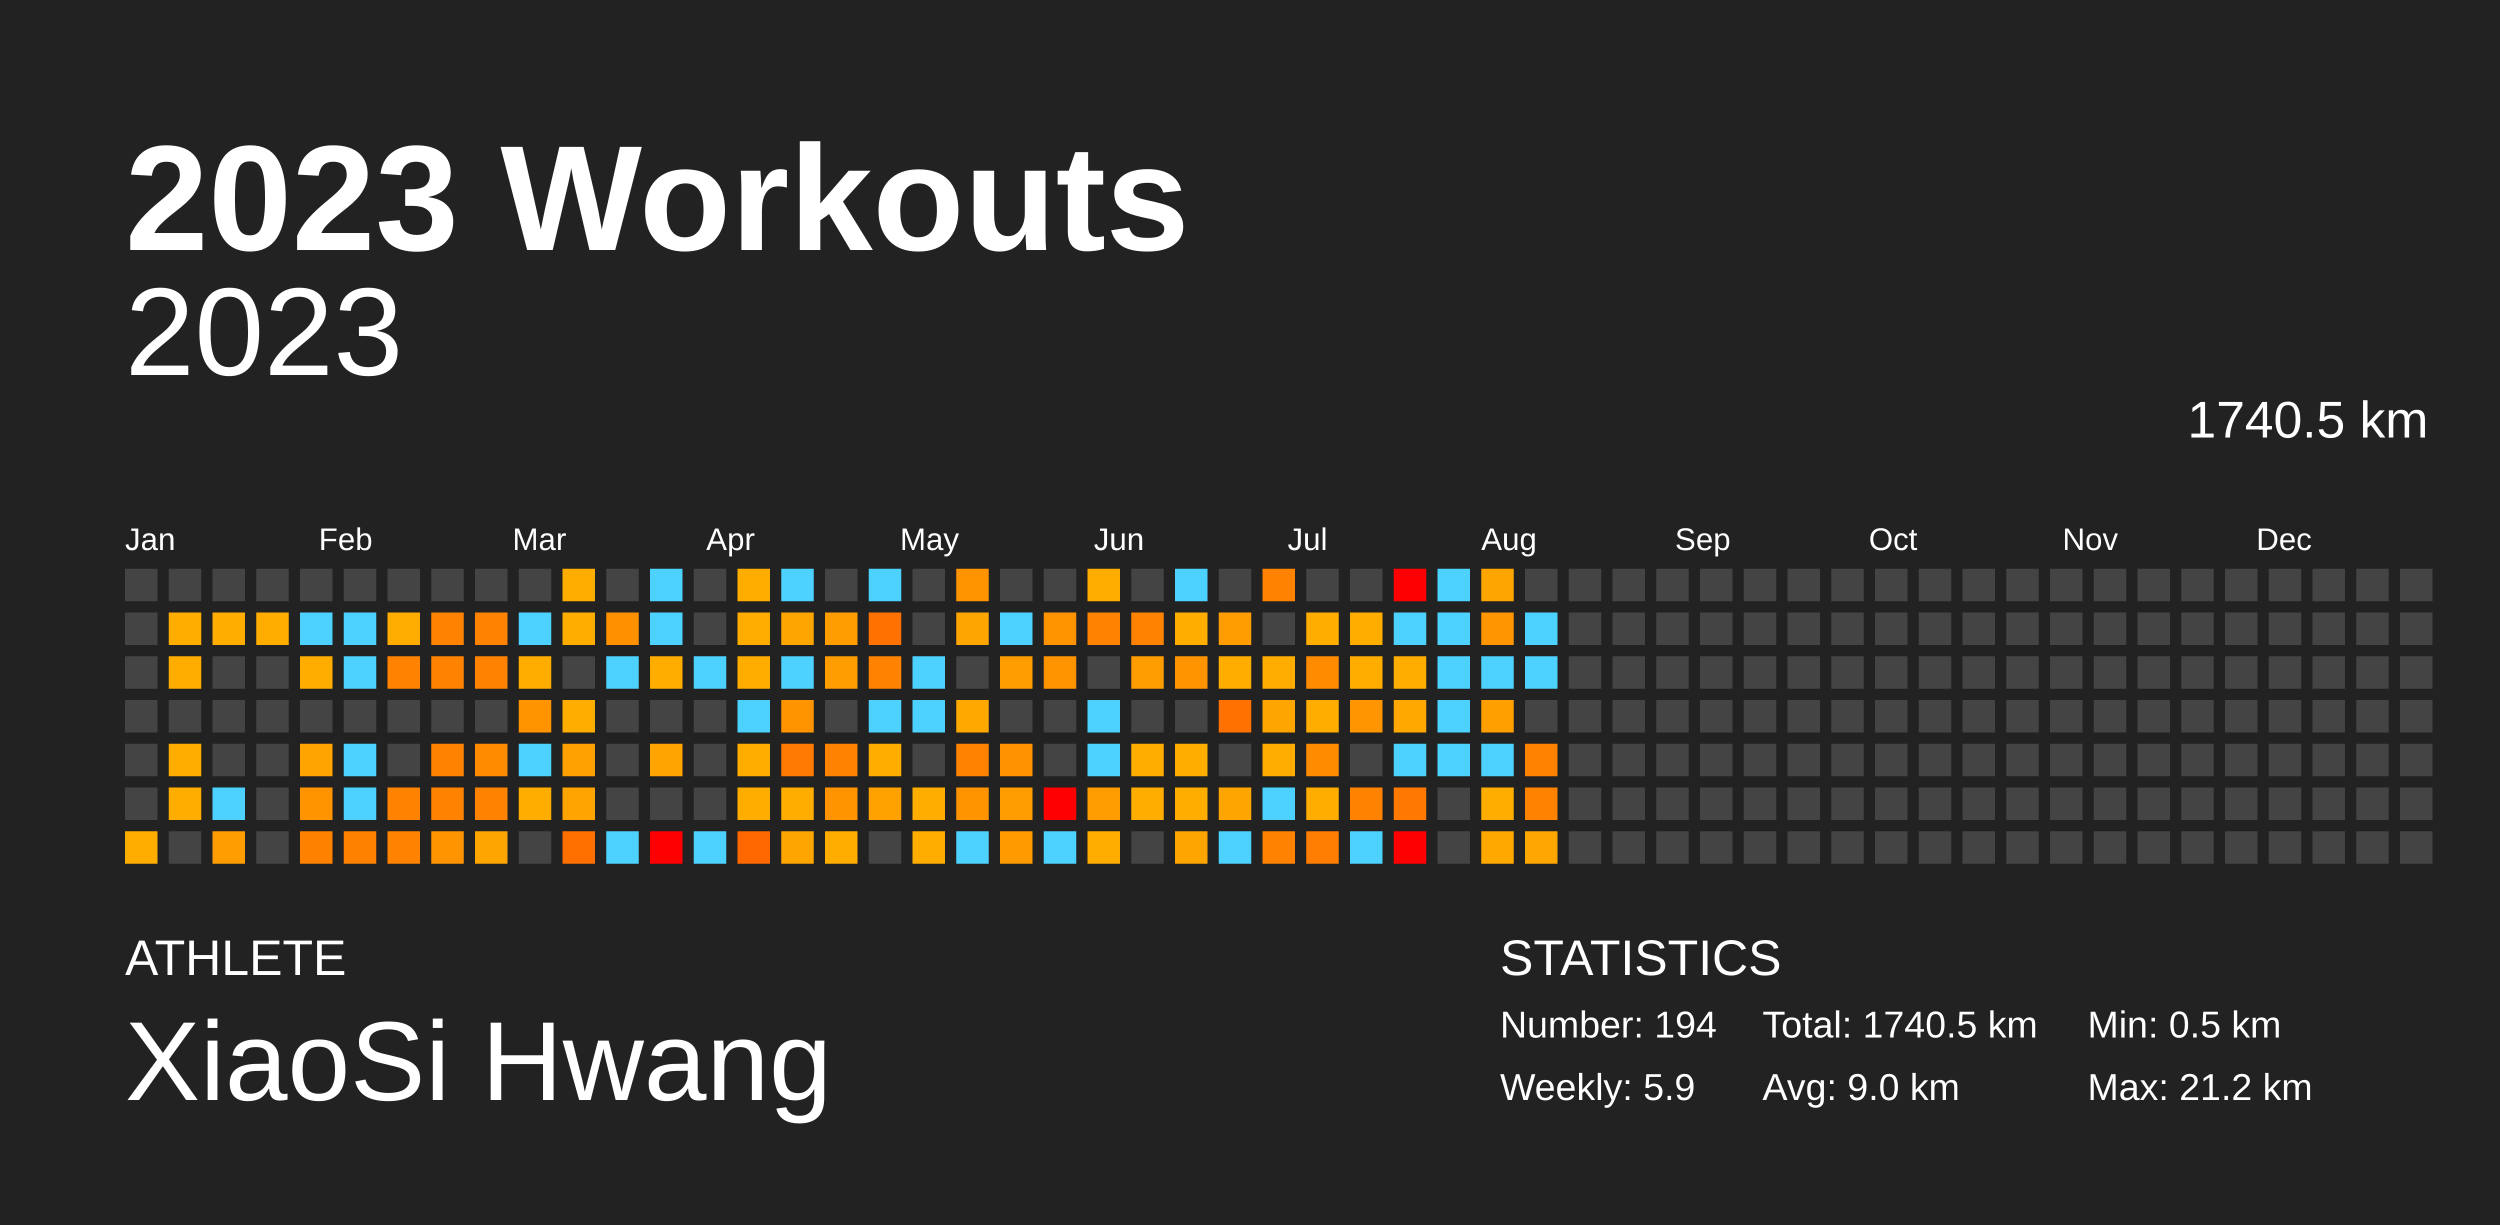
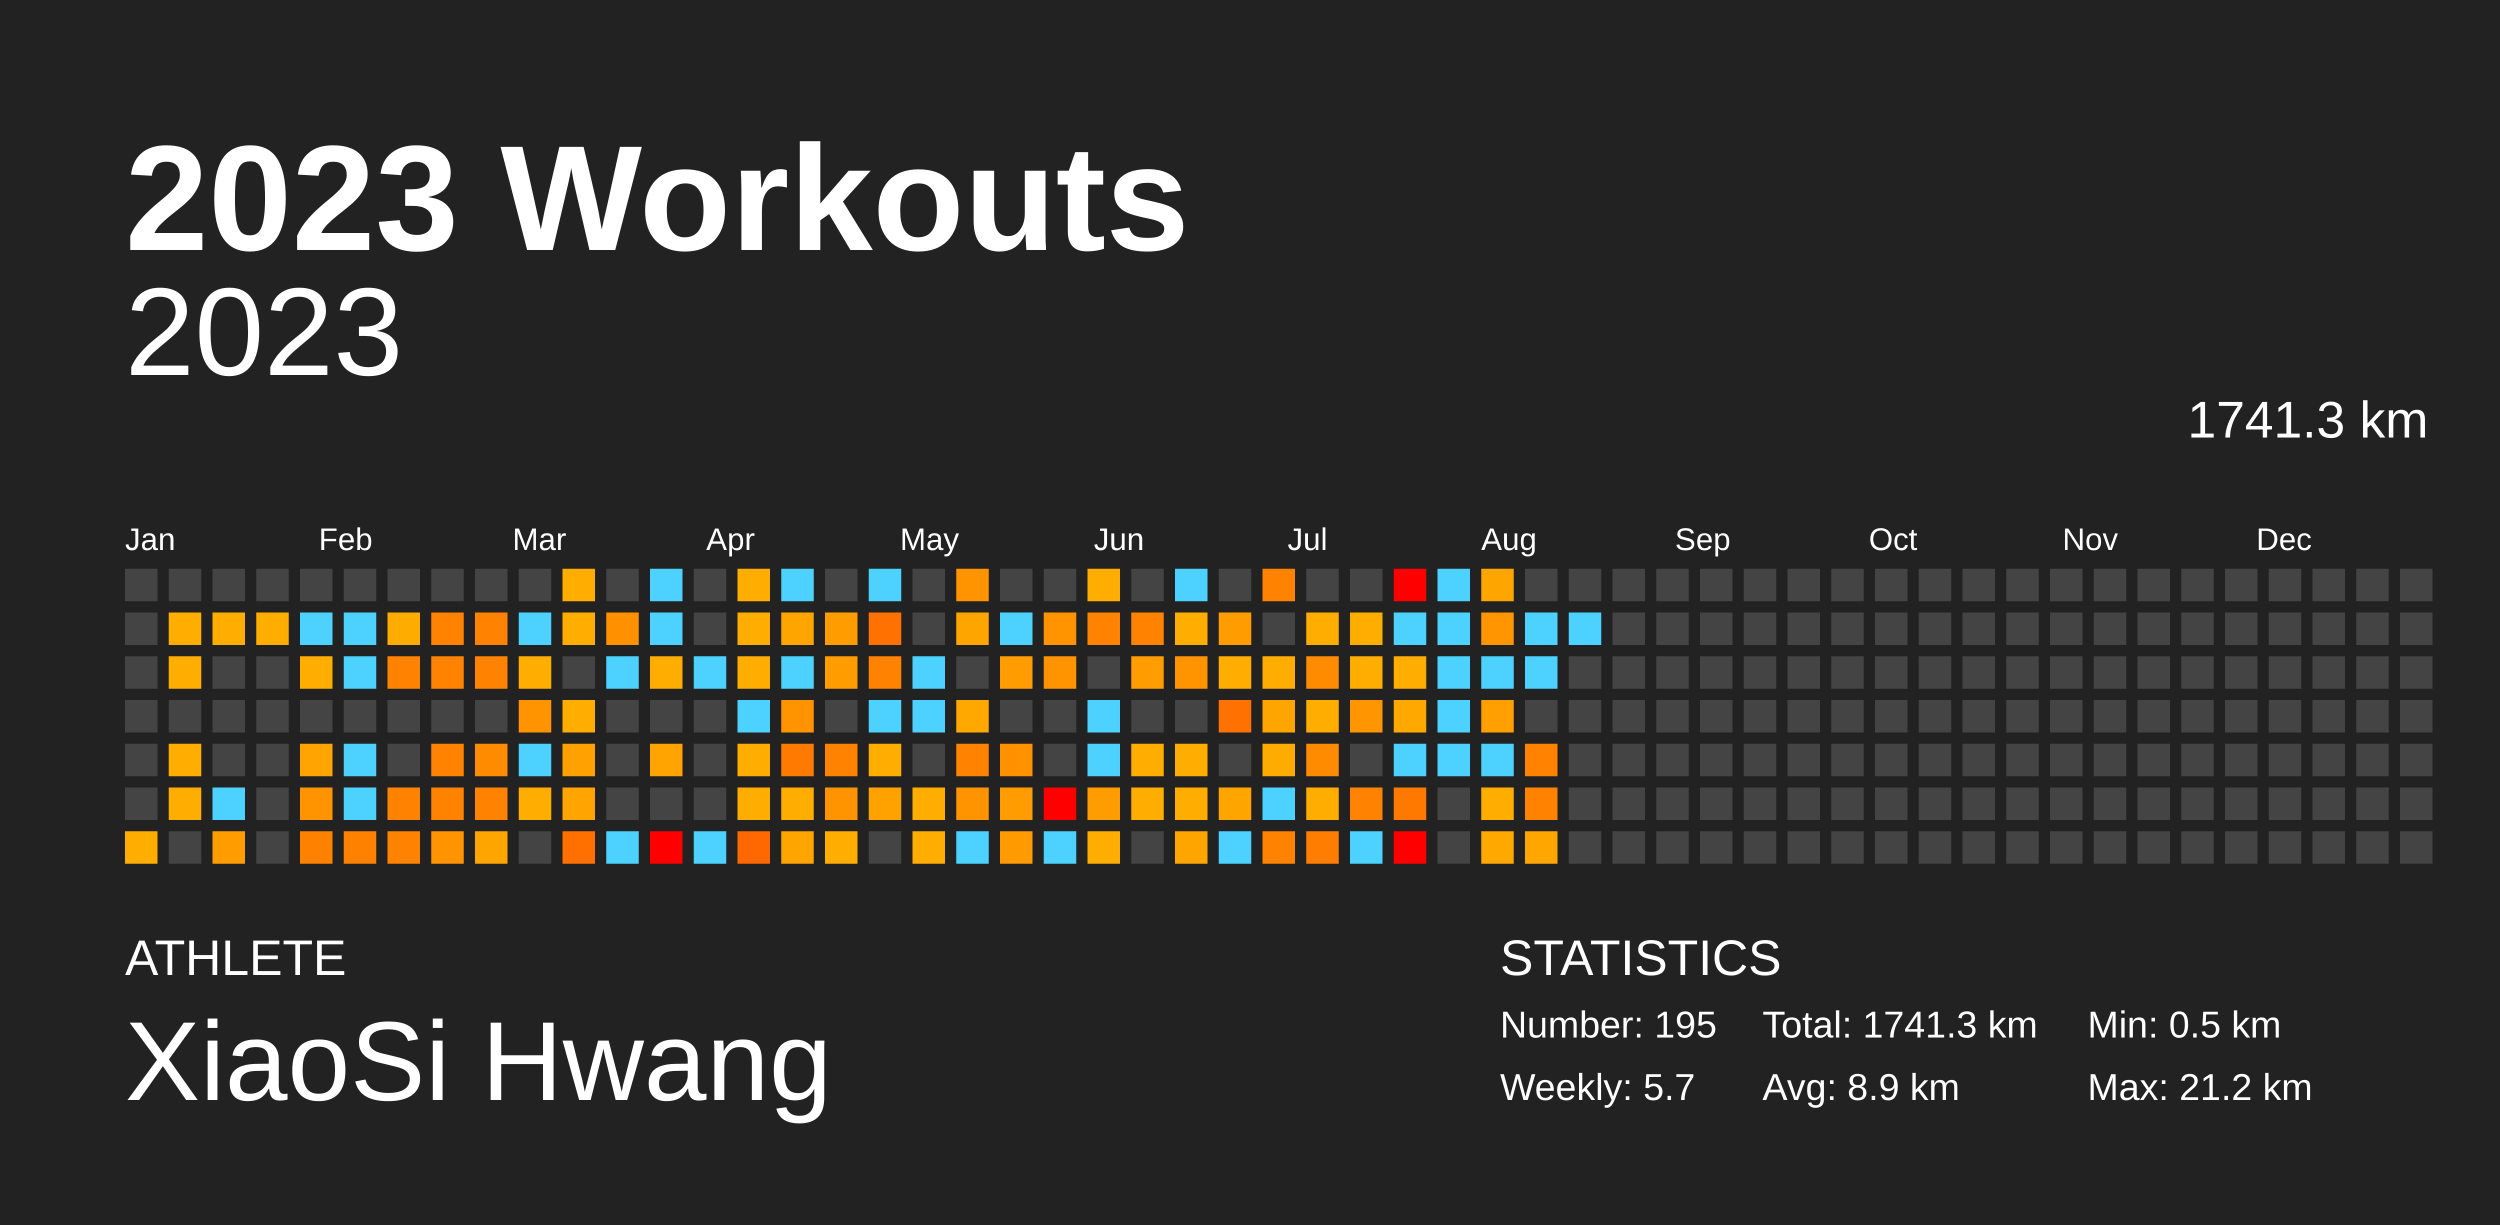
<svg xmlns="http://www.w3.org/2000/svg" baseProfile="full" height="98mm" version="1.1" viewBox="0,0,200,98" width="200mm">
  <defs />
  <rect fill="#222222" height="98" width="200" x="0" y="0" />
  <text fill="#FFFFFF" style="font-size:12px; font-family:Arial; font-weight:bold;" x="10" y="20">2023 Workouts</text>
  <text fill="#FFFFFF" style="font-size:4px; font-family:Arial" x="10" y="78">ATHLETE</text>
  <text fill="#FFFFFF" style="font-size:9px; font-family:Arial" x="10" y="88">XiaoSi Hwang</text>
  <text fill="#FFFFFF" style="font-size:4px; font-family:Arial" x="120" y="78">STATISTICS</text>
-   <text fill="#FFFFFF" style="font-size:3px; font-family:Arial" x="120" y="83">Number: 194</text>
-   <text fill="#FFFFFF" style="font-size:3px; font-family:Arial" x="120" y="88">Weekly: 5.9</text>
-   <text fill="#FFFFFF" style="font-size:3px; font-family:Arial" x="141" y="83">Total: 1740.5 km</text>
-   <text fill="#FFFFFF" style="font-size:3px; font-family:Arial" x="141" y="88">Avg: 9.0 km</text>
+   <text fill="#FFFFFF" style="font-size:3px; font-family:Arial" x="120" y="83">Number: 195</text>
+   <text fill="#FFFFFF" style="font-size:3px; font-family:Arial" x="120" y="88">Weekly: 5.7</text>
+   <text fill="#FFFFFF" style="font-size:3px; font-family:Arial" x="141" y="83">Total: 1741.3 km</text>
+   <text fill="#FFFFFF" style="font-size:3px; font-family:Arial" x="141" y="88">Avg: 8.9 km</text>
  <text fill="#FFFFFF" style="font-size:3px; font-family:Arial" x="167" y="83">Min: 0.5 km</text>
  <text fill="#FFFFFF" style="font-size:3px; font-family:Arial" x="167" y="88">Max: 21.2 km</text>
  <text alignment-baseline="hanging" fill="#FFFFFF" style="font-size:10.0px; font-family:Arial;" x="10" y="30">2023</text>
-   <text alignment-baseline="hanging" fill="#FFFFFF" style="font-size:4.125px; font-family:Arial;" x="175" y="35">1740.5 km</text>
+   <text alignment-baseline="hanging" fill="#FFFFFF" style="font-size:4.125px; font-family:Arial;" x="175" y="35">1741.3 km</text>
  <text fill="#FFFFFF" style="font-size:2.5px; font-family:Arial" x="10.0" y="44">Jan</text>
  <text fill="#FFFFFF" style="font-size:2.5px; font-family:Arial" x="25.5" y="44">Feb</text>
  <text fill="#FFFFFF" style="font-size:2.5px; font-family:Arial" x="41.0" y="44">Mar</text>
  <text fill="#FFFFFF" style="font-size:2.5px; font-family:Arial" x="56.5" y="44">Apr</text>
  <text fill="#FFFFFF" style="font-size:2.5px; font-family:Arial" x="72.0" y="44">May</text>
  <text fill="#FFFFFF" style="font-size:2.5px; font-family:Arial" x="87.5" y="44">Jun</text>
  <text fill="#FFFFFF" style="font-size:2.5px; font-family:Arial" x="103.0" y="44">Jul</text>
  <text fill="#FFFFFF" style="font-size:2.5px; font-family:Arial" x="118.5" y="44">Aug</text>
  <text fill="#FFFFFF" style="font-size:2.5px; font-family:Arial" x="134.0" y="44">Sep</text>
  <text fill="#FFFFFF" style="font-size:2.5px; font-family:Arial" x="149.5" y="44">Oct</text>
  <text fill="#FFFFFF" style="font-size:2.5px; font-family:Arial" x="165.0" y="44">Nov</text>
  <text fill="#FFFFFF" style="font-size:2.5px; font-family:Arial" x="180.5" y="44">Dec</text>
  <rect fill="#444444" height="2.6" width="2.6" x="10.0" y="45.5" />
  <rect fill="#444444" height="2.6" width="2.6" x="10.0" y="49.0" />
  <rect fill="#444444" height="2.6" width="2.6" x="10.0" y="52.5" />
  <rect fill="#444444" height="2.6" width="2.6" x="10.0" y="56.0" />
  <rect fill="#444444" height="2.6" width="2.6" x="10.0" y="59.5" />
  <rect fill="#444444" height="2.6" width="2.6" x="10.0" y="63.0" />
  <rect fill="#ffae00" height="2.6" width="2.6" x="10.0" y="66.5" />
  <rect fill="#444444" height="2.6" width="2.6" x="13.5" y="45.5" />
  <rect fill="#ffae00" height="2.6" width="2.6" x="13.5" y="49.0" />
  <rect fill="#ffae00" height="2.6" width="2.6" x="13.5" y="52.5" />
  <rect fill="#444444" height="2.6" width="2.6" x="13.5" y="56.0" />
  <rect fill="#ffae00" height="2.6" width="2.6" x="13.5" y="59.5" />
  <rect fill="#ffae00" height="2.6" width="2.6" x="13.5" y="63.0" />
  <rect fill="#444444" height="2.6" width="2.6" x="13.5" y="66.5" />
  <rect fill="#444444" height="2.6" width="2.6" x="17.0" y="45.5" />
  <rect fill="#ffae00" height="2.6" width="2.6" x="17.0" y="49.0" />
  <rect fill="#444444" height="2.6" width="2.6" x="17.0" y="52.5" />
  <rect fill="#444444" height="2.6" width="2.6" x="17.0" y="56.0" />
  <rect fill="#444444" height="2.6" width="2.6" x="17.0" y="59.5" />
  <rect fill="#4dd2ff" height="2.6" width="2.6" x="17.0" y="63.0" />
  <rect fill="#ff9d00" height="2.6" width="2.6" x="17.0" y="66.5" />
  <rect fill="#444444" height="2.6" width="2.6" x="20.5" y="45.5" />
  <rect fill="#ffae00" height="2.6" width="2.6" x="20.5" y="49.0" />
  <rect fill="#444444" height="2.6" width="2.6" x="20.5" y="52.5" />
  <rect fill="#444444" height="2.6" width="2.6" x="20.5" y="56.0" />
  <rect fill="#444444" height="2.6" width="2.6" x="20.5" y="59.5" />
  <rect fill="#444444" height="2.6" width="2.6" x="20.5" y="63.0" />
  <rect fill="#444444" height="2.6" width="2.6" x="20.5" y="66.5" />
  <rect fill="#444444" height="2.6" width="2.6" x="24.0" y="45.5" />
  <rect fill="#4dd2ff" height="2.6" width="2.6" x="24.0" y="49.0" />
  <rect fill="#ffae00" height="2.6" width="2.6" x="24.0" y="52.5" />
  <rect fill="#444444" height="2.6" width="2.6" x="24.0" y="56.0" />
  <rect fill="#ffa400" height="2.6" width="2.6" x="24.0" y="59.5" />
  <rect fill="#ff9400" height="2.6" width="2.6" x="24.0" y="63.0" />
  <rect fill="#ff8100" height="2.6" width="2.6" x="24.0" y="66.5" />
  <rect fill="#444444" height="2.6" width="2.6" x="27.5" y="45.5" />
  <rect fill="#4dd2ff" height="2.6" width="2.6" x="27.5" y="49.0" />
  <rect fill="#4dd2ff" height="2.6" width="2.6" x="27.5" y="52.5" />
  <rect fill="#444444" height="2.6" width="2.6" x="27.5" y="56.0" />
  <rect fill="#4dd2ff" height="2.6" width="2.6" x="27.5" y="59.5" />
  <rect fill="#4dd2ff" height="2.6" width="2.6" x="27.5" y="63.0" />
  <rect fill="#ff8100" height="2.6" width="2.6" x="27.5" y="66.5" />
  <rect fill="#444444" height="2.6" width="2.6" x="31.0" y="45.5" />
  <rect fill="#ffac00" height="2.6" width="2.6" x="31.0" y="49.0" />
  <rect fill="#ff8300" height="2.6" width="2.6" x="31.0" y="52.5" />
  <rect fill="#444444" height="2.6" width="2.6" x="31.0" y="56.0" />
  <rect fill="#444444" height="2.6" width="2.6" x="31.0" y="59.5" />
  <rect fill="#ff8300" height="2.6" width="2.6" x="31.0" y="63.0" />
  <rect fill="#ff8200" height="2.6" width="2.6" x="31.0" y="66.5" />
  <rect fill="#444444" height="2.6" width="2.6" x="34.5" y="45.5" />
  <rect fill="#ff8200" height="2.6" width="2.6" x="34.5" y="49.0" />
  <rect fill="#ff8300" height="2.6" width="2.6" x="34.5" y="52.5" />
  <rect fill="#444444" height="2.6" width="2.6" x="34.5" y="56.0" />
  <rect fill="#ff8300" height="2.6" width="2.6" x="34.5" y="59.5" />
  <rect fill="#ff8200" height="2.6" width="2.6" x="34.5" y="63.0" />
  <rect fill="#ff9400" height="2.6" width="2.6" x="34.5" y="66.5" />
  <rect fill="#444444" height="2.6" width="2.6" x="38.0" y="45.5" />
  <rect fill="#ff8300" height="2.6" width="2.6" x="38.0" y="49.0" />
  <rect fill="#ff8300" height="2.6" width="2.6" x="38.0" y="52.5" />
  <rect fill="#444444" height="2.6" width="2.6" x="38.0" y="56.0" />
  <rect fill="#ff8b00" height="2.6" width="2.6" x="38.0" y="59.5" />
  <rect fill="#ff8300" height="2.6" width="2.6" x="38.0" y="63.0" />
  <rect fill="#ffa500" height="2.6" width="2.6" x="38.0" y="66.5" />
  <rect fill="#444444" height="2.6" width="2.6" x="41.5" y="45.5" />
  <rect fill="#4dd2ff" height="2.6" width="2.6" x="41.5" y="49.0" />
  <rect fill="#ffae00" height="2.6" width="2.6" x="41.5" y="52.5" />
  <rect fill="#ff9400" height="2.6" width="2.6" x="41.5" y="56.0" />
  <rect fill="#4dd2ff" height="2.6" width="2.6" x="41.5" y="59.5" />
  <rect fill="#ffae00" height="2.6" width="2.6" x="41.5" y="63.0" />
  <rect fill="#444444" height="2.6" width="2.6" x="41.5" y="66.5" />
  <rect fill="#ffae00" height="2.6" width="2.6" x="45.0" y="45.5" />
  <rect fill="#ffae00" height="2.6" width="2.6" x="45.0" y="49.0" />
  <rect fill="#444444" height="2.6" width="2.6" x="45.0" y="52.5" />
  <rect fill="#ffae00" height="2.6" width="2.6" x="45.0" y="56.0" />
  <rect fill="#ffa100" height="2.6" width="2.6" x="45.0" y="59.5" />
  <rect fill="#ffa400" height="2.6" width="2.6" x="45.0" y="63.0" />
  <rect fill="#ff7000" height="2.6" width="2.6" x="45.0" y="66.5" />
  <rect fill="#444444" height="2.6" width="2.6" x="48.5" y="45.5" />
  <rect fill="#ff9100" height="2.6" width="2.6" x="48.5" y="49.0" />
  <rect fill="#4dd2ff" height="2.6" width="2.6" x="48.5" y="52.5" />
  <rect fill="#444444" height="2.6" width="2.6" x="48.5" y="56.0" />
  <rect fill="#444444" height="2.6" width="2.6" x="48.5" y="59.5" />
  <rect fill="#444444" height="2.6" width="2.6" x="48.5" y="63.0" />
  <rect fill="#4dd2ff" height="2.6" width="2.6" x="48.5" y="66.5" />
  <rect fill="#4dd2ff" height="2.6" width="2.6" x="52.0" y="45.5" />
  <rect fill="#4dd2ff" height="2.6" width="2.6" x="52.0" y="49.0" />
  <rect fill="#ffae00" height="2.6" width="2.6" x="52.0" y="52.5" />
  <rect fill="#444444" height="2.6" width="2.6" x="52.0" y="56.0" />
  <rect fill="#ffa400" height="2.6" width="2.6" x="52.0" y="59.5" />
  <rect fill="#444444" height="2.6" width="2.6" x="52.0" y="63.0" />
  <rect fill="red" height="2.6" width="2.6" x="52.0" y="66.5" />
  <rect fill="#444444" height="2.6" width="2.6" x="55.5" y="45.5" />
  <rect fill="#444444" height="2.6" width="2.6" x="55.5" y="49.0" />
  <rect fill="#4dd2ff" height="2.6" width="2.6" x="55.5" y="52.5" />
  <rect fill="#444444" height="2.6" width="2.6" x="55.5" y="56.0" />
  <rect fill="#444444" height="2.6" width="2.6" x="55.5" y="59.5" />
  <rect fill="#444444" height="2.6" width="2.6" x="55.5" y="63.0" />
  <rect fill="#4dd2ff" height="2.6" width="2.6" x="55.5" y="66.5" />
  <rect fill="#ffae00" height="2.6" width="2.6" x="59.0" y="45.5" />
  <rect fill="#ffad00" height="2.6" width="2.6" x="59.0" y="49.0" />
  <rect fill="#ffae00" height="2.6" width="2.6" x="59.0" y="52.5" />
  <rect fill="#4dd2ff" height="2.6" width="2.6" x="59.0" y="56.0" />
  <rect fill="#ffae00" height="2.6" width="2.6" x="59.0" y="59.5" />
  <rect fill="#ffae00" height="2.6" width="2.6" x="59.0" y="63.0" />
  <rect fill="#ff6700" height="2.6" width="2.6" x="59.0" y="66.5" />
  <rect fill="#4dd2ff" height="2.6" width="2.6" x="62.5" y="45.5" />
  <rect fill="#ffa500" height="2.6" width="2.6" x="62.5" y="49.0" />
  <rect fill="#4dd2ff" height="2.6" width="2.6" x="62.5" y="52.5" />
  <rect fill="#ff9400" height="2.6" width="2.6" x="62.5" y="56.0" />
  <rect fill="#ff7a00" height="2.6" width="2.6" x="62.5" y="59.5" />
  <rect fill="#ffae00" height="2.6" width="2.6" x="62.5" y="63.0" />
  <rect fill="#ffa500" height="2.6" width="2.6" x="62.5" y="66.5" />
  <rect fill="#444444" height="2.6" width="2.6" x="66.0" y="45.5" />
  <rect fill="#ff9d00" height="2.6" width="2.6" x="66.0" y="49.0" />
  <rect fill="#ff9c00" height="2.6" width="2.6" x="66.0" y="52.5" />
  <rect fill="#444444" height="2.6" width="2.6" x="66.0" y="56.0" />
  <rect fill="#ff8200" height="2.6" width="2.6" x="66.0" y="59.5" />
  <rect fill="#ff9400" height="2.6" width="2.6" x="66.0" y="63.0" />
  <rect fill="#ffae00" height="2.6" width="2.6" x="66.0" y="66.5" />
  <rect fill="#4dd2ff" height="2.6" width="2.6" x="69.5" y="45.5" />
  <rect fill="#ff7100" height="2.6" width="2.6" x="69.5" y="49.0" />
  <rect fill="#ff8200" height="2.6" width="2.6" x="69.5" y="52.5" />
  <rect fill="#4dd2ff" height="2.6" width="2.6" x="69.5" y="56.0" />
  <rect fill="#ffae00" height="2.6" width="2.6" x="69.5" y="59.5" />
  <rect fill="#ffa200" height="2.6" width="2.6" x="69.5" y="63.0" />
  <rect fill="#444444" height="2.6" width="2.6" x="69.5" y="66.5" />
  <rect fill="#444444" height="2.6" width="2.6" x="73.0" y="45.5" />
  <rect fill="#444444" height="2.6" width="2.6" x="73.0" y="49.0" />
  <rect fill="#4dd2ff" height="2.6" width="2.6" x="73.0" y="52.5" />
  <rect fill="#4dd2ff" height="2.6" width="2.6" x="73.0" y="56.0" />
  <rect fill="#444444" height="2.6" width="2.6" x="73.0" y="59.5" />
  <rect fill="#ffae00" height="2.6" width="2.6" x="73.0" y="63.0" />
  <rect fill="#ffae00" height="2.6" width="2.6" x="73.0" y="66.5" />
  <rect fill="#ff9400" height="2.6" width="2.6" x="76.5" y="45.5" />
  <rect fill="#ffa500" height="2.6" width="2.6" x="76.5" y="49.0" />
  <rect fill="#444444" height="2.6" width="2.6" x="76.5" y="52.5" />
  <rect fill="#ffa800" height="2.6" width="2.6" x="76.5" y="56.0" />
  <rect fill="#ff8300" height="2.6" width="2.6" x="76.5" y="59.5" />
  <rect fill="#ff9400" height="2.6" width="2.6" x="76.5" y="63.0" />
  <rect fill="#4dd2ff" height="2.6" width="2.6" x="76.5" y="66.5" />
  <rect fill="#444444" height="2.6" width="2.6" x="80.0" y="45.5" />
  <rect fill="#4dd2ff" height="2.6" width="2.6" x="80.0" y="49.0" />
  <rect fill="#ff9d00" height="2.6" width="2.6" x="80.0" y="52.5" />
  <rect fill="#444444" height="2.6" width="2.6" x="80.0" y="56.0" />
  <rect fill="#ff9200" height="2.6" width="2.6" x="80.0" y="59.5" />
  <rect fill="#ff9c00" height="2.6" width="2.6" x="80.0" y="63.0" />
  <rect fill="#ff9a00" height="2.6" width="2.6" x="80.0" y="66.5" />
  <rect fill="#444444" height="2.6" width="2.6" x="83.5" y="45.5" />
  <rect fill="#ff9400" height="2.6" width="2.6" x="83.5" y="49.0" />
  <rect fill="#ff9400" height="2.6" width="2.6" x="83.5" y="52.5" />
  <rect fill="#444444" height="2.6" width="2.6" x="83.5" y="56.0" />
  <rect fill="#444444" height="2.6" width="2.6" x="83.5" y="59.5" />
  <rect fill="red" height="2.6" width="2.6" x="83.5" y="63.0" />
  <rect fill="#4dd2ff" height="2.6" width="2.6" x="83.5" y="66.5" />
  <rect fill="#ffae00" height="2.6" width="2.6" x="87.0" y="45.5" />
  <rect fill="#ff8300" height="2.6" width="2.6" x="87.0" y="49.0" />
  <rect fill="#444444" height="2.6" width="2.6" x="87.0" y="52.5" />
  <rect fill="#4dd2ff" height="2.6" width="2.6" x="87.0" y="56.0" />
  <rect fill="#4dd2ff" height="2.6" width="2.6" x="87.0" y="59.5" />
  <rect fill="#ff9c00" height="2.6" width="2.6" x="87.0" y="63.0" />
  <rect fill="#ffae00" height="2.6" width="2.6" x="87.0" y="66.5" />
  <rect fill="#444444" height="2.6" width="2.6" x="90.5" y="45.5" />
  <rect fill="#ff8300" height="2.6" width="2.6" x="90.5" y="49.0" />
  <rect fill="#ff9c00" height="2.6" width="2.6" x="90.5" y="52.5" />
  <rect fill="#444444" height="2.6" width="2.6" x="90.5" y="56.0" />
  <rect fill="#ffae00" height="2.6" width="2.6" x="90.5" y="59.5" />
  <rect fill="#ffae00" height="2.6" width="2.6" x="90.5" y="63.0" />
  <rect fill="#444444" height="2.6" width="2.6" x="90.5" y="66.5" />
  <rect fill="#4dd2ff" height="2.6" width="2.6" x="94.0" y="45.5" />
  <rect fill="#ffae00" height="2.6" width="2.6" x="94.0" y="49.0" />
  <rect fill="#ff9400" height="2.6" width="2.6" x="94.0" y="52.5" />
  <rect fill="#444444" height="2.6" width="2.6" x="94.0" y="56.0" />
  <rect fill="#ffae00" height="2.6" width="2.6" x="94.0" y="59.5" />
  <rect fill="#ffae00" height="2.6" width="2.6" x="94.0" y="63.0" />
  <rect fill="#ffa500" height="2.6" width="2.6" x="94.0" y="66.5" />
  <rect fill="#444444" height="2.6" width="2.6" x="97.5" y="45.5" />
  <rect fill="#ff9d00" height="2.6" width="2.6" x="97.5" y="49.0" />
  <rect fill="#ffae00" height="2.6" width="2.6" x="97.5" y="52.5" />
  <rect fill="#ff7100" height="2.6" width="2.6" x="97.5" y="56.0" />
  <rect fill="#444444" height="2.6" width="2.6" x="97.5" y="59.5" />
  <rect fill="#ffa500" height="2.6" width="2.6" x="97.5" y="63.0" />
  <rect fill="#4dd2ff" height="2.6" width="2.6" x="97.5" y="66.5" />
  <rect fill="#ff8200" height="2.6" width="2.6" x="101.0" y="45.5" />
  <rect fill="#444444" height="2.6" width="2.6" x="101.0" y="49.0" />
  <rect fill="#ffad00" height="2.6" width="2.6" x="101.0" y="52.5" />
  <rect fill="#ffa500" height="2.6" width="2.6" x="101.0" y="56.0" />
  <rect fill="#ffac00" height="2.6" width="2.6" x="101.0" y="59.5" />
  <rect fill="#4dd2ff" height="2.6" width="2.6" x="101.0" y="63.0" />
  <rect fill="#ff8200" height="2.6" width="2.6" x="101.0" y="66.5" />
  <rect fill="#444444" height="2.6" width="2.6" x="104.5" y="45.5" />
  <rect fill="#ffae00" height="2.6" width="2.6" x="104.5" y="49.0" />
  <rect fill="#ff8c00" height="2.6" width="2.6" x="104.5" y="52.5" />
  <rect fill="#ffae00" height="2.6" width="2.6" x="104.5" y="56.0" />
  <rect fill="#ff8c00" height="2.6" width="2.6" x="104.5" y="59.5" />
  <rect fill="#ffae00" height="2.6" width="2.6" x="104.5" y="63.0" />
  <rect fill="#ff7d00" height="2.6" width="2.6" x="104.5" y="66.5" />
  <rect fill="#444444" height="2.6" width="2.6" x="108.0" y="45.5" />
  <rect fill="#ffae00" height="2.6" width="2.6" x="108.0" y="49.0" />
  <rect fill="#ffae00" height="2.6" width="2.6" x="108.0" y="52.5" />
  <rect fill="#ff9500" height="2.6" width="2.6" x="108.0" y="56.0" />
  <rect fill="#444444" height="2.6" width="2.6" x="108.0" y="59.5" />
  <rect fill="#ff8300" height="2.6" width="2.6" x="108.0" y="63.0" />
  <rect fill="#4dd2ff" height="2.6" width="2.6" x="108.0" y="66.5" />
  <rect fill="red" height="2.6" width="2.6" x="111.5" y="45.5" />
  <rect fill="#4dd2ff" height="2.6" width="2.6" x="111.5" y="49.0" />
  <rect fill="#ffae00" height="2.6" width="2.6" x="111.5" y="52.5" />
  <rect fill="#ffa800" height="2.6" width="2.6" x="111.5" y="56.0" />
  <rect fill="#4dd2ff" height="2.6" width="2.6" x="111.5" y="59.5" />
  <rect fill="#ff7900" height="2.6" width="2.6" x="111.5" y="63.0" />
  <rect fill="red" height="2.6" width="2.6" x="111.5" y="66.5" />
  <rect fill="#4dd2ff" height="2.6" width="2.6" x="115.0" y="45.5" />
  <rect fill="#4dd2ff" height="2.6" width="2.6" x="115.0" y="49.0" />
  <rect fill="#4dd2ff" height="2.6" width="2.6" x="115.0" y="52.5" />
  <rect fill="#4dd2ff" height="2.6" width="2.6" x="115.0" y="56.0" />
  <rect fill="#4dd2ff" height="2.6" width="2.6" x="115.0" y="59.5" />
  <rect fill="#444444" height="2.6" width="2.6" x="115.0" y="63.0" />
  <rect fill="#444444" height="2.6" width="2.6" x="115.0" y="66.5" />
  <rect fill="#ffa500" height="2.6" width="2.6" x="118.5" y="45.5" />
  <rect fill="#ff9500" height="2.6" width="2.6" x="118.5" y="49.0" />
  <rect fill="#4dd2ff" height="2.6" width="2.6" x="118.5" y="52.5" />
  <rect fill="#ffa000" height="2.6" width="2.6" x="118.5" y="56.0" />
  <rect fill="#4dd2ff" height="2.6" width="2.6" x="118.5" y="59.5" />
  <rect fill="#ffae00" height="2.6" width="2.6" x="118.5" y="63.0" />
  <rect fill="#ffa800" height="2.6" width="2.6" x="118.5" y="66.5" />
  <rect fill="#444444" height="2.6" width="2.6" x="122.0" y="45.5" />
  <rect fill="#4dd2ff" height="2.6" width="2.6" x="122.0" y="49.0" />
  <rect fill="#4dd2ff" height="2.6" width="2.6" x="122.0" y="52.5" />
  <rect fill="#444444" height="2.6" width="2.6" x="122.0" y="56.0" />
  <rect fill="#ff8200" height="2.6" width="2.6" x="122.0" y="59.5" />
  <rect fill="#ff8300" height="2.6" width="2.6" x="122.0" y="63.0" />
  <rect fill="#ffa600" height="2.6" width="2.6" x="122.0" y="66.5" />
  <rect fill="#444444" height="2.6" width="2.6" x="125.5" y="45.5" />
-   <rect fill="#444444" height="2.6" width="2.6" x="125.5" y="49.0" />
+   <rect fill="#4dd2ff" height="2.6" width="2.6" x="125.5" y="49.0" />
  <rect fill="#444444" height="2.6" width="2.6" x="125.5" y="52.5" />
  <rect fill="#444444" height="2.6" width="2.6" x="125.5" y="56.0" />
  <rect fill="#444444" height="2.6" width="2.6" x="125.5" y="59.5" />
  <rect fill="#444444" height="2.6" width="2.6" x="125.5" y="63.0" />
  <rect fill="#444444" height="2.6" width="2.6" x="125.5" y="66.5" />
  <rect fill="#444444" height="2.6" width="2.6" x="129.0" y="45.5" />
  <rect fill="#444444" height="2.6" width="2.6" x="129.0" y="49.0" />
  <rect fill="#444444" height="2.6" width="2.6" x="129.0" y="52.5" />
  <rect fill="#444444" height="2.6" width="2.6" x="129.0" y="56.0" />
  <rect fill="#444444" height="2.6" width="2.6" x="129.0" y="59.5" />
  <rect fill="#444444" height="2.6" width="2.6" x="129.0" y="63.0" />
  <rect fill="#444444" height="2.6" width="2.6" x="129.0" y="66.5" />
  <rect fill="#444444" height="2.6" width="2.6" x="132.5" y="45.5" />
  <rect fill="#444444" height="2.6" width="2.6" x="132.5" y="49.0" />
  <rect fill="#444444" height="2.6" width="2.6" x="132.5" y="52.5" />
  <rect fill="#444444" height="2.6" width="2.6" x="132.5" y="56.0" />
  <rect fill="#444444" height="2.6" width="2.6" x="132.5" y="59.5" />
  <rect fill="#444444" height="2.6" width="2.6" x="132.5" y="63.0" />
  <rect fill="#444444" height="2.6" width="2.6" x="132.5" y="66.5" />
  <rect fill="#444444" height="2.6" width="2.6" x="136.0" y="45.5" />
  <rect fill="#444444" height="2.6" width="2.6" x="136.0" y="49.0" />
  <rect fill="#444444" height="2.6" width="2.6" x="136.0" y="52.5" />
  <rect fill="#444444" height="2.6" width="2.6" x="136.0" y="56.0" />
  <rect fill="#444444" height="2.6" width="2.6" x="136.0" y="59.5" />
  <rect fill="#444444" height="2.6" width="2.6" x="136.0" y="63.0" />
  <rect fill="#444444" height="2.6" width="2.6" x="136.0" y="66.5" />
  <rect fill="#444444" height="2.6" width="2.6" x="139.5" y="45.5" />
  <rect fill="#444444" height="2.6" width="2.6" x="139.5" y="49.0" />
  <rect fill="#444444" height="2.6" width="2.6" x="139.5" y="52.5" />
  <rect fill="#444444" height="2.6" width="2.6" x="139.5" y="56.0" />
  <rect fill="#444444" height="2.6" width="2.6" x="139.5" y="59.5" />
  <rect fill="#444444" height="2.6" width="2.6" x="139.5" y="63.0" />
  <rect fill="#444444" height="2.6" width="2.6" x="139.5" y="66.5" />
  <rect fill="#444444" height="2.6" width="2.6" x="143.0" y="45.5" />
  <rect fill="#444444" height="2.6" width="2.6" x="143.0" y="49.0" />
  <rect fill="#444444" height="2.6" width="2.6" x="143.0" y="52.5" />
  <rect fill="#444444" height="2.6" width="2.6" x="143.0" y="56.0" />
  <rect fill="#444444" height="2.6" width="2.6" x="143.0" y="59.5" />
  <rect fill="#444444" height="2.6" width="2.6" x="143.0" y="63.0" />
  <rect fill="#444444" height="2.6" width="2.6" x="143.0" y="66.5" />
  <rect fill="#444444" height="2.6" width="2.6" x="146.5" y="45.5" />
  <rect fill="#444444" height="2.6" width="2.6" x="146.5" y="49.0" />
  <rect fill="#444444" height="2.6" width="2.6" x="146.5" y="52.5" />
  <rect fill="#444444" height="2.6" width="2.6" x="146.5" y="56.0" />
  <rect fill="#444444" height="2.6" width="2.6" x="146.5" y="59.5" />
  <rect fill="#444444" height="2.6" width="2.6" x="146.5" y="63.0" />
  <rect fill="#444444" height="2.6" width="2.6" x="146.5" y="66.5" />
  <rect fill="#444444" height="2.6" width="2.6" x="150.0" y="45.5" />
  <rect fill="#444444" height="2.6" width="2.6" x="150.0" y="49.0" />
  <rect fill="#444444" height="2.6" width="2.6" x="150.0" y="52.5" />
  <rect fill="#444444" height="2.6" width="2.6" x="150.0" y="56.0" />
  <rect fill="#444444" height="2.6" width="2.6" x="150.0" y="59.5" />
  <rect fill="#444444" height="2.6" width="2.6" x="150.0" y="63.0" />
  <rect fill="#444444" height="2.6" width="2.6" x="150.0" y="66.5" />
  <rect fill="#444444" height="2.6" width="2.6" x="153.5" y="45.5" />
  <rect fill="#444444" height="2.6" width="2.6" x="153.5" y="49.0" />
  <rect fill="#444444" height="2.6" width="2.6" x="153.5" y="52.5" />
  <rect fill="#444444" height="2.6" width="2.6" x="153.5" y="56.0" />
  <rect fill="#444444" height="2.6" width="2.6" x="153.5" y="59.5" />
  <rect fill="#444444" height="2.6" width="2.6" x="153.5" y="63.0" />
  <rect fill="#444444" height="2.6" width="2.6" x="153.5" y="66.5" />
  <rect fill="#444444" height="2.6" width="2.6" x="157.0" y="45.5" />
  <rect fill="#444444" height="2.6" width="2.6" x="157.0" y="49.0" />
  <rect fill="#444444" height="2.6" width="2.6" x="157.0" y="52.5" />
  <rect fill="#444444" height="2.6" width="2.6" x="157.0" y="56.0" />
  <rect fill="#444444" height="2.6" width="2.6" x="157.0" y="59.5" />
  <rect fill="#444444" height="2.6" width="2.6" x="157.0" y="63.0" />
  <rect fill="#444444" height="2.6" width="2.6" x="157.0" y="66.5" />
  <rect fill="#444444" height="2.6" width="2.6" x="160.5" y="45.5" />
  <rect fill="#444444" height="2.6" width="2.6" x="160.5" y="49.0" />
  <rect fill="#444444" height="2.6" width="2.6" x="160.5" y="52.5" />
  <rect fill="#444444" height="2.6" width="2.6" x="160.5" y="56.0" />
  <rect fill="#444444" height="2.6" width="2.6" x="160.5" y="59.5" />
  <rect fill="#444444" height="2.6" width="2.6" x="160.5" y="63.0" />
  <rect fill="#444444" height="2.6" width="2.6" x="160.5" y="66.5" />
  <rect fill="#444444" height="2.6" width="2.6" x="164.0" y="45.5" />
  <rect fill="#444444" height="2.6" width="2.6" x="164.0" y="49.0" />
  <rect fill="#444444" height="2.6" width="2.6" x="164.0" y="52.5" />
  <rect fill="#444444" height="2.6" width="2.6" x="164.0" y="56.0" />
  <rect fill="#444444" height="2.6" width="2.6" x="164.0" y="59.5" />
  <rect fill="#444444" height="2.6" width="2.6" x="164.0" y="63.0" />
  <rect fill="#444444" height="2.6" width="2.6" x="164.0" y="66.5" />
  <rect fill="#444444" height="2.6" width="2.6" x="167.5" y="45.5" />
  <rect fill="#444444" height="2.6" width="2.6" x="167.5" y="49.0" />
  <rect fill="#444444" height="2.6" width="2.6" x="167.5" y="52.5" />
  <rect fill="#444444" height="2.6" width="2.6" x="167.5" y="56.0" />
  <rect fill="#444444" height="2.6" width="2.6" x="167.5" y="59.5" />
  <rect fill="#444444" height="2.6" width="2.6" x="167.5" y="63.0" />
  <rect fill="#444444" height="2.6" width="2.6" x="167.5" y="66.5" />
  <rect fill="#444444" height="2.6" width="2.6" x="171.0" y="45.5" />
  <rect fill="#444444" height="2.6" width="2.6" x="171.0" y="49.0" />
  <rect fill="#444444" height="2.6" width="2.6" x="171.0" y="52.5" />
  <rect fill="#444444" height="2.6" width="2.6" x="171.0" y="56.0" />
  <rect fill="#444444" height="2.6" width="2.6" x="171.0" y="59.5" />
  <rect fill="#444444" height="2.6" width="2.6" x="171.0" y="63.0" />
  <rect fill="#444444" height="2.6" width="2.6" x="171.0" y="66.5" />
  <rect fill="#444444" height="2.6" width="2.6" x="174.5" y="45.5" />
  <rect fill="#444444" height="2.6" width="2.6" x="174.5" y="49.0" />
  <rect fill="#444444" height="2.6" width="2.6" x="174.5" y="52.5" />
  <rect fill="#444444" height="2.6" width="2.6" x="174.5" y="56.0" />
  <rect fill="#444444" height="2.6" width="2.6" x="174.5" y="59.5" />
  <rect fill="#444444" height="2.6" width="2.6" x="174.5" y="63.0" />
  <rect fill="#444444" height="2.6" width="2.6" x="174.5" y="66.5" />
  <rect fill="#444444" height="2.6" width="2.6" x="178.0" y="45.5" />
  <rect fill="#444444" height="2.6" width="2.6" x="178.0" y="49.0" />
  <rect fill="#444444" height="2.6" width="2.6" x="178.0" y="52.5" />
  <rect fill="#444444" height="2.6" width="2.6" x="178.0" y="56.0" />
  <rect fill="#444444" height="2.6" width="2.6" x="178.0" y="59.5" />
  <rect fill="#444444" height="2.6" width="2.6" x="178.0" y="63.0" />
  <rect fill="#444444" height="2.6" width="2.6" x="178.0" y="66.5" />
  <rect fill="#444444" height="2.6" width="2.6" x="181.5" y="45.5" />
  <rect fill="#444444" height="2.6" width="2.6" x="181.5" y="49.0" />
  <rect fill="#444444" height="2.6" width="2.6" x="181.5" y="52.5" />
  <rect fill="#444444" height="2.6" width="2.6" x="181.5" y="56.0" />
  <rect fill="#444444" height="2.6" width="2.6" x="181.5" y="59.5" />
  <rect fill="#444444" height="2.6" width="2.6" x="181.5" y="63.0" />
  <rect fill="#444444" height="2.6" width="2.6" x="181.5" y="66.5" />
  <rect fill="#444444" height="2.6" width="2.6" x="185.0" y="45.5" />
  <rect fill="#444444" height="2.6" width="2.6" x="185.0" y="49.0" />
  <rect fill="#444444" height="2.6" width="2.6" x="185.0" y="52.5" />
  <rect fill="#444444" height="2.6" width="2.6" x="185.0" y="56.0" />
  <rect fill="#444444" height="2.6" width="2.6" x="185.0" y="59.5" />
  <rect fill="#444444" height="2.6" width="2.6" x="185.0" y="63.0" />
  <rect fill="#444444" height="2.6" width="2.6" x="185.0" y="66.5" />
  <rect fill="#444444" height="2.6" width="2.6" x="188.5" y="45.5" />
  <rect fill="#444444" height="2.6" width="2.6" x="188.5" y="49.0" />
  <rect fill="#444444" height="2.6" width="2.6" x="188.5" y="52.5" />
  <rect fill="#444444" height="2.6" width="2.6" x="188.5" y="56.0" />
  <rect fill="#444444" height="2.6" width="2.6" x="188.5" y="59.5" />
  <rect fill="#444444" height="2.6" width="2.6" x="188.5" y="63.0" />
  <rect fill="#444444" height="2.6" width="2.6" x="188.5" y="66.5" />
  <rect fill="#444444" height="2.6" width="2.6" x="192.0" y="45.5" />
  <rect fill="#444444" height="2.6" width="2.6" x="192.0" y="49.0" />
  <rect fill="#444444" height="2.6" width="2.6" x="192.0" y="52.5" />
  <rect fill="#444444" height="2.6" width="2.6" x="192.0" y="56.0" />
  <rect fill="#444444" height="2.6" width="2.6" x="192.0" y="59.5" />
  <rect fill="#444444" height="2.6" width="2.6" x="192.0" y="63.0" />
  <rect fill="#444444" height="2.6" width="2.6" x="192.0" y="66.5" />
</svg>
